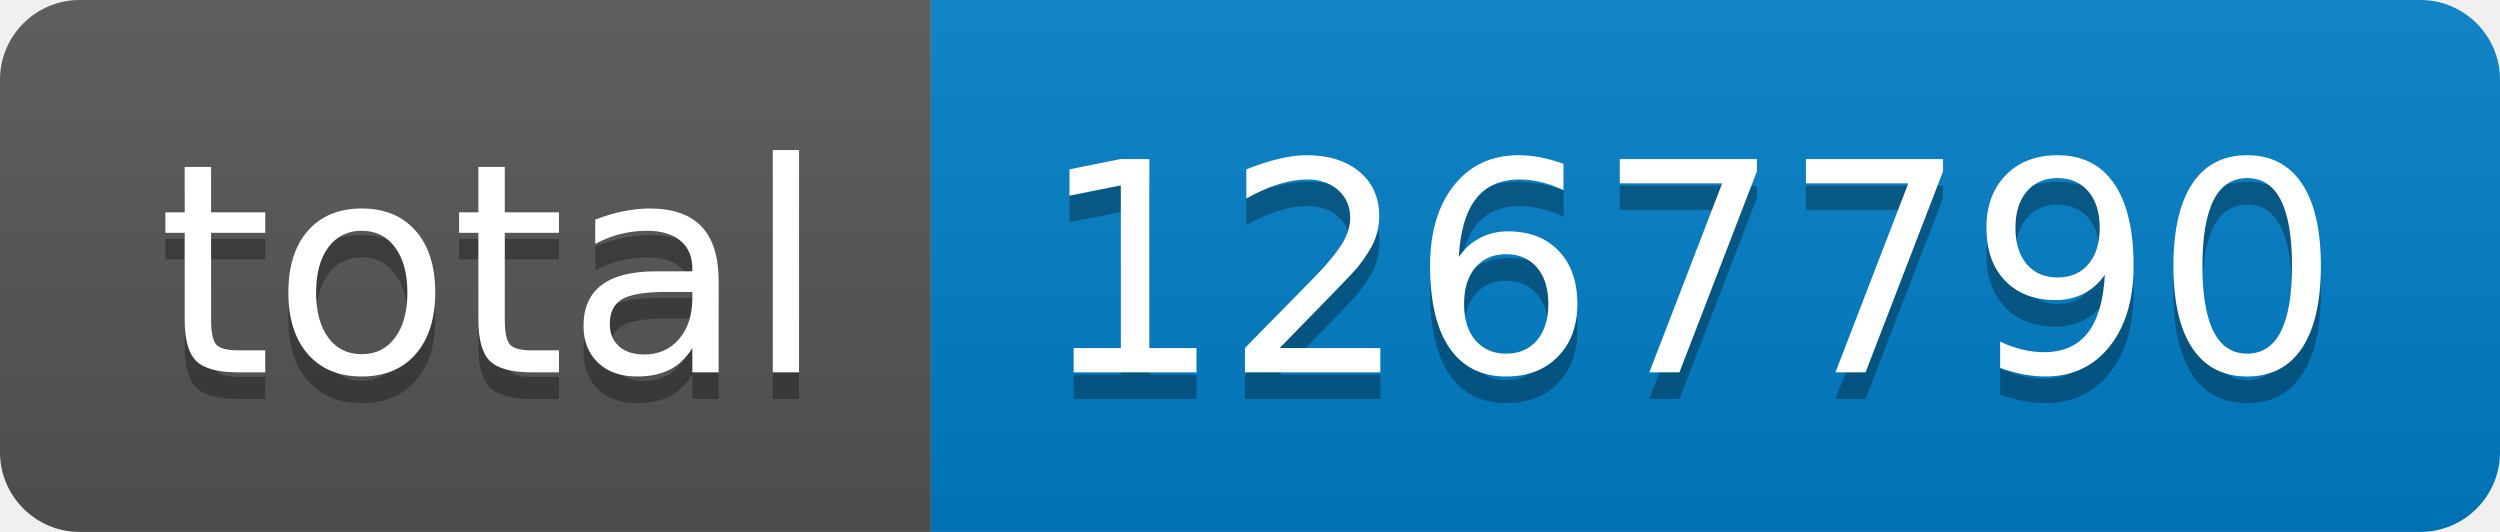
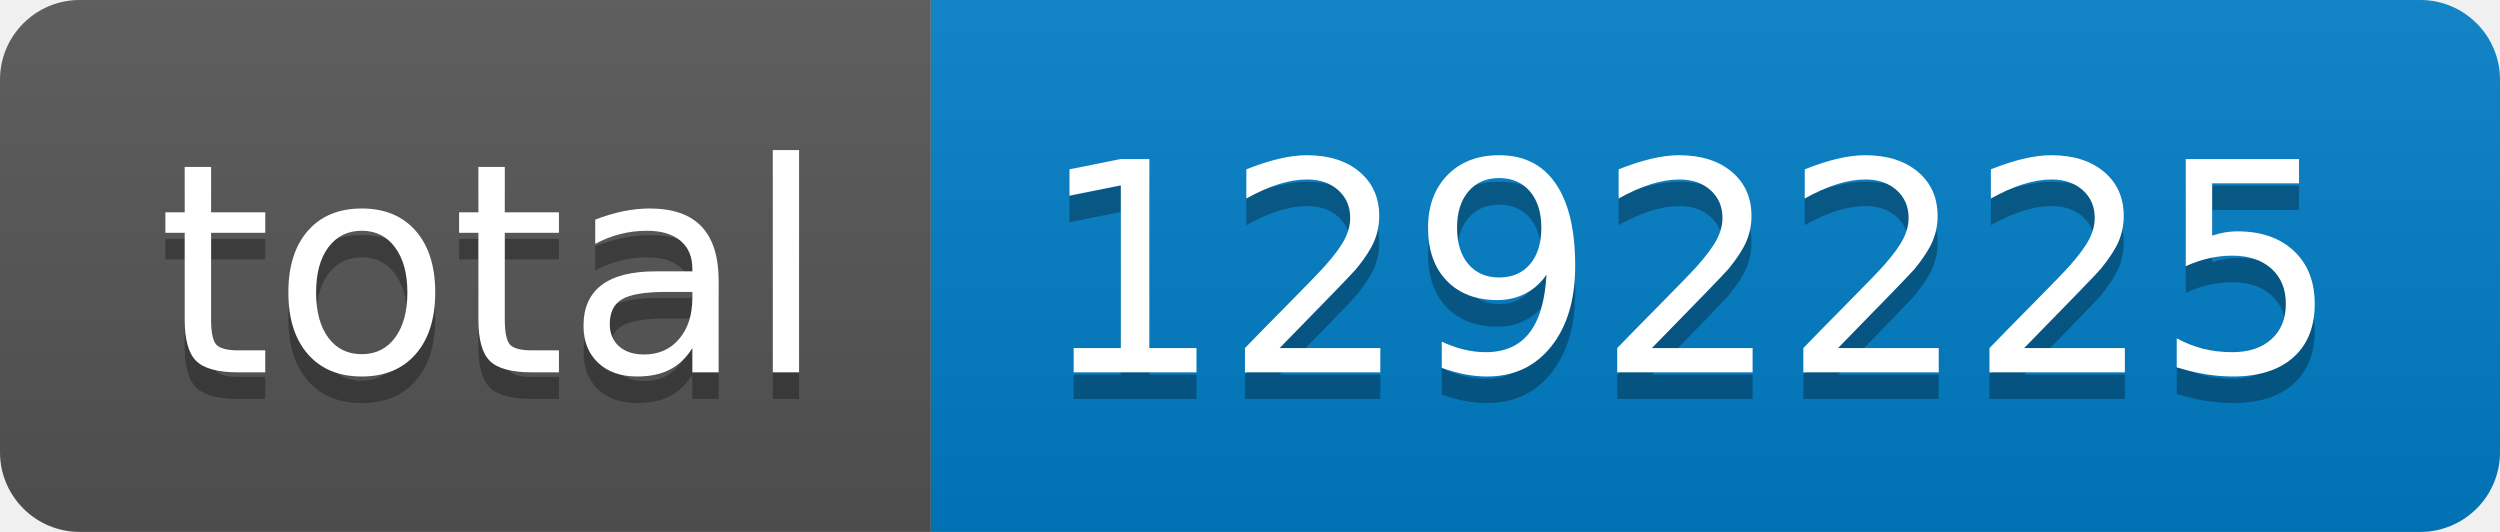
- <svg xmlns="http://www.w3.org/2000/svg" width="94" height="20" role="img" aria-label="total: 1267790">
+ <svg xmlns="http://www.w3.org/2000/svg" width="94" height="20" role="img" aria-label="total: 1292225">
  <linearGradient id="s" x2="0" y2="100%">
    <stop offset="0" stop-color="#bbb" stop-opacity=".1" />
    <stop offset="1" stop-opacity=".1" />
  </linearGradient>
  <clipPath id="r">
    <rect width="94" height="20" rx="3" fill="#fff" />
  </clipPath>
  <g clip-path="url(#r)">
    <rect width="35" height="20" fill="#555" />
    <rect x="35" width="59" height="20" fill="#007ec6" />
    <rect width="94" height="20" fill="url(#s)" />
  </g>
  <g fill="#fff" text-anchor="middle" font-family="Verdana,Geneva,DejaVu Sans,sans-serif" text-rendering="geometricPrecision" font-size="110">
    <text aria-hidden="true" x="185" y="150" fill="#010101" fill-opacity=".3" transform="scale(.1)" textLength="250">total</text>
    <text x="185" y="140" transform="scale(.1)" fill="#fff" textLength="250">total</text>
-     <text aria-hidden="true" x="635" y="150" fill="#010101" fill-opacity=".3" transform="scale(.1)" textLength="490">1267790</text>
-     <text x="635" y="140" transform="scale(.1)" fill="#fff" textLength="490">1267790</text>
+     <text aria-hidden="true" x="635" y="150" fill="#010101" fill-opacity=".3" transform="scale(.1)" textLength="490">1292225</text>
+     <text x="635" y="140" transform="scale(.1)" fill="#fff" textLength="490">1292225</text>
  </g>
</svg>
